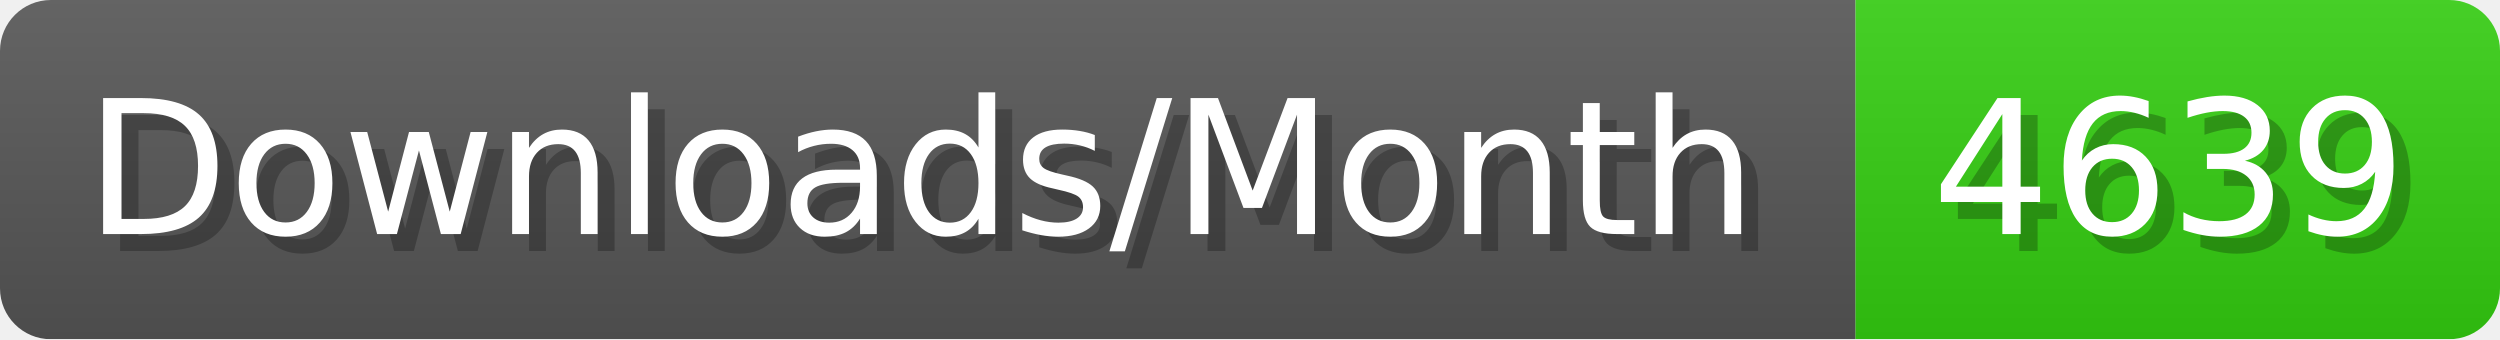
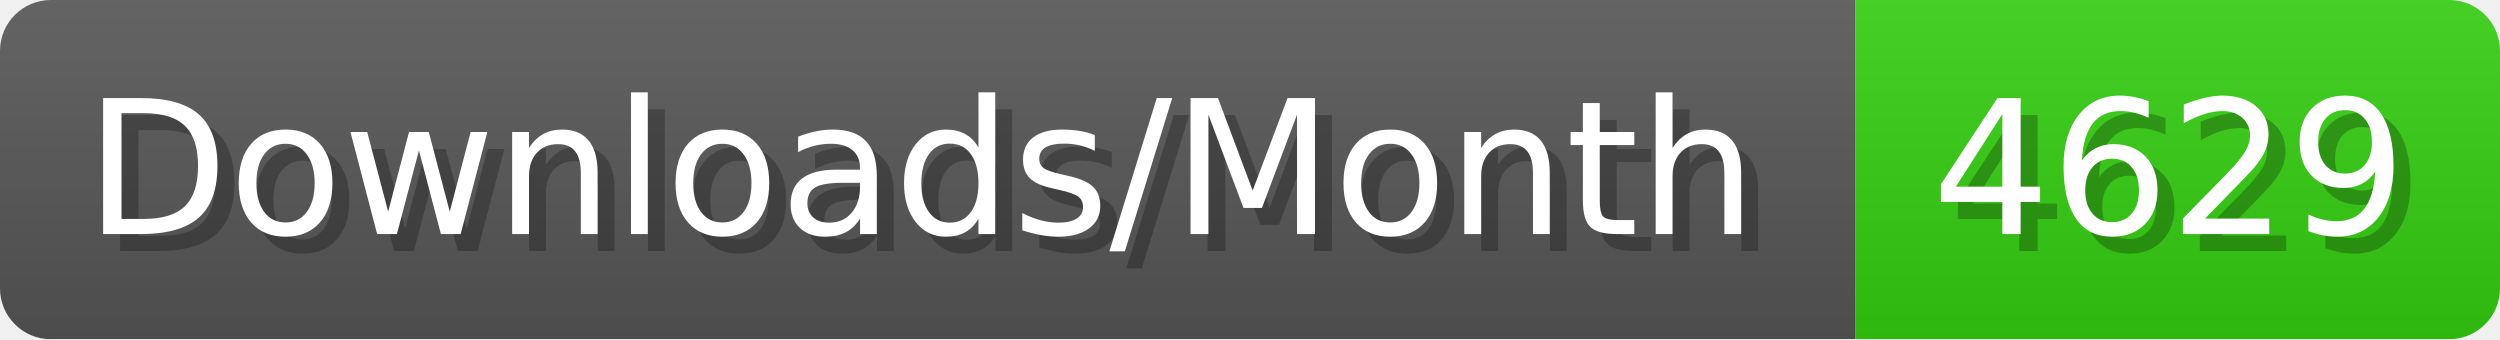
- <svg xmlns="http://www.w3.org/2000/svg" width="147.4" height="20" viewBox="0 0 1474 200" role="img" aria-label="Downloads/Month: 4639">
+ <svg xmlns="http://www.w3.org/2000/svg" width="147.4" height="20" viewBox="0 0 1474 200" role="img" aria-label="Downloads/Month: 4629">
  <linearGradient id="YlXUI" x2="0" y2="100%">
    <stop offset="0" stop-opacity=".1" stop-color="#EEE" />
    <stop offset="1" stop-opacity=".1" />
  </linearGradient>
  <mask id="JHhop">
    <rect width="1474" height="200" rx="30" fill="#FFF" />
  </mask>
  <g mask="url(#JHhop)">
    <rect width="1094" height="200" fill="#555" />
    <rect width="380" height="200" fill="#3C1" x="1094" />
    <rect width="1474" height="200" fill="url(#YlXUI)" />
  </g>
  <g aria-hidden="true" fill="#fff" text-anchor="start" font-family="Verdana,DejaVu Sans,sans-serif" font-size="110">
    <text x="60" y="148" textLength="994" fill="#000" opacity="0.25">Downloads/Month</text>
    <text x="50" y="138" textLength="994">Downloads/Month</text>
-     <text x="1149" y="148" textLength="280" fill="#000" opacity="0.25">4639</text>
-     <text x="1139" y="138" textLength="280">4639</text>
+     <text x="1149" y="148" textLength="280" fill="#000" opacity="0.25">4629</text>
+     <text x="1139" y="138" textLength="280">4629</text>
  </g>
</svg>
